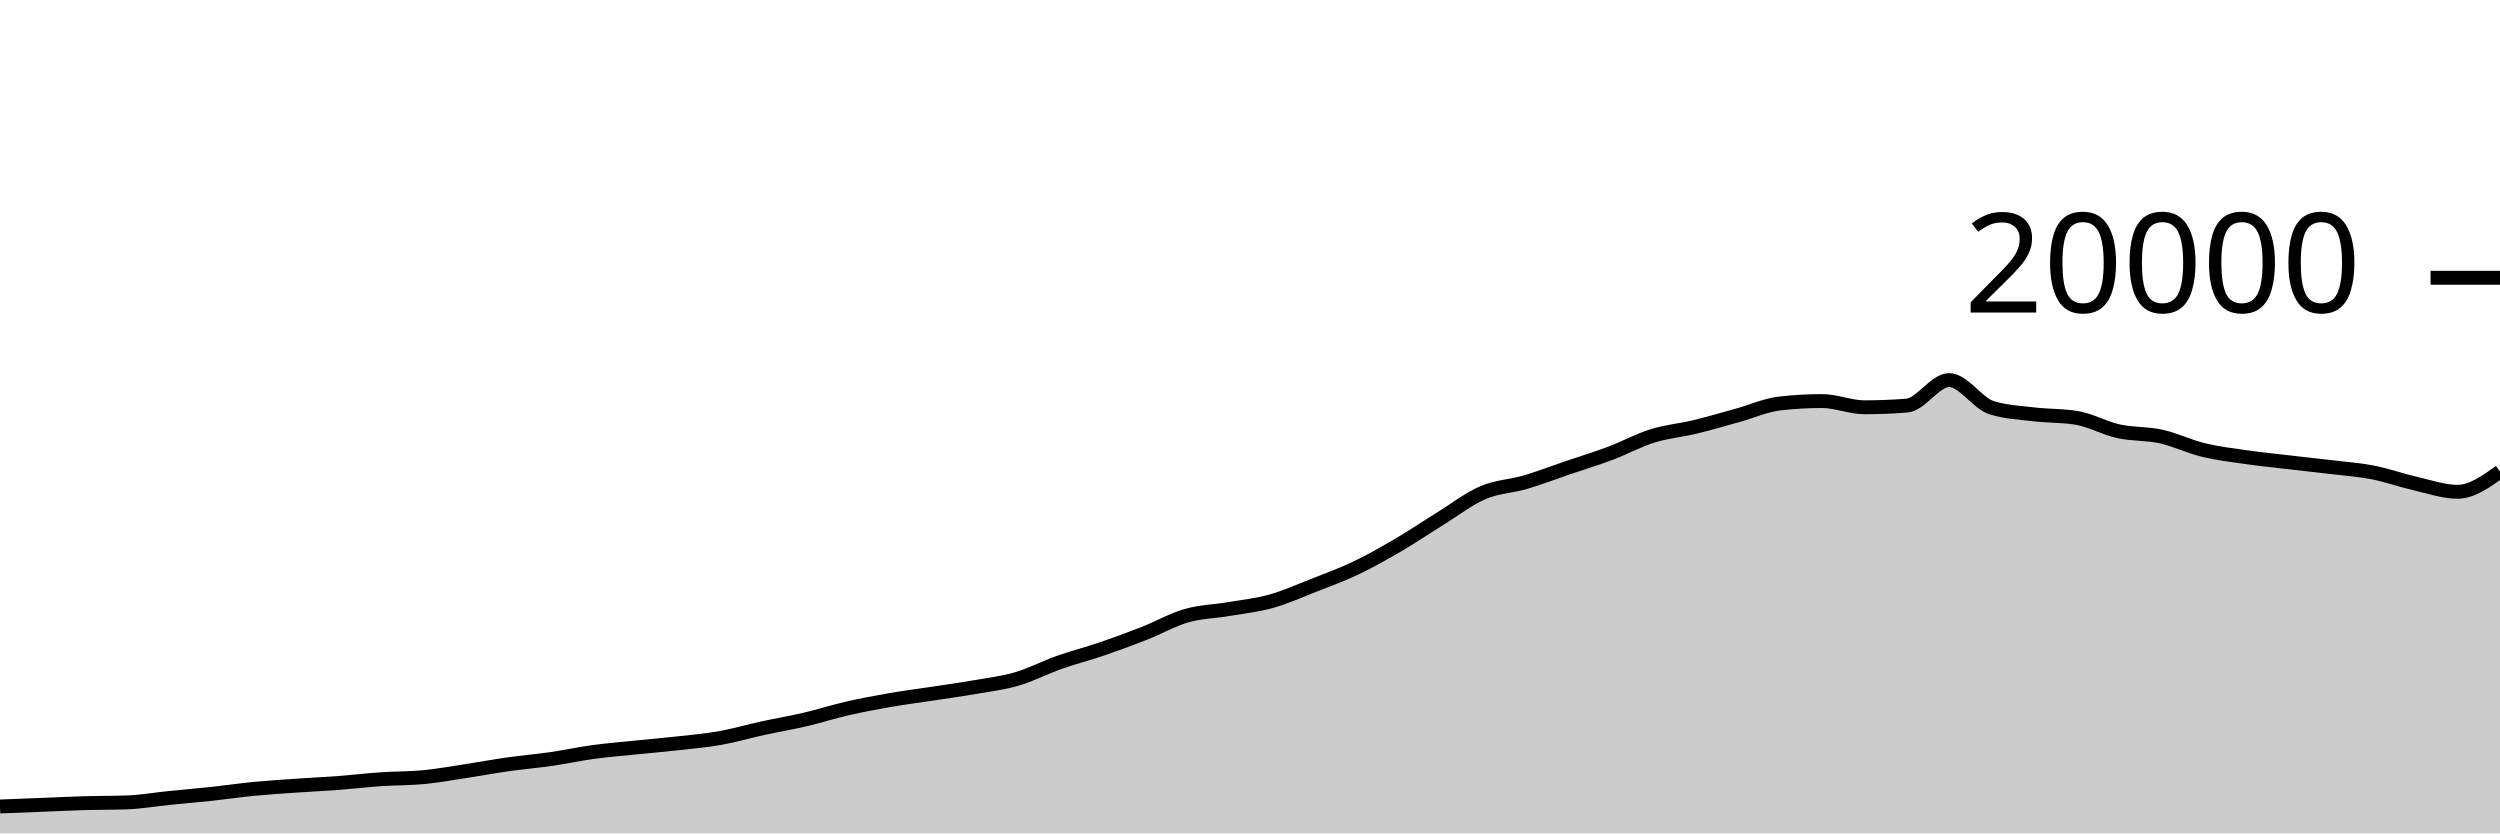
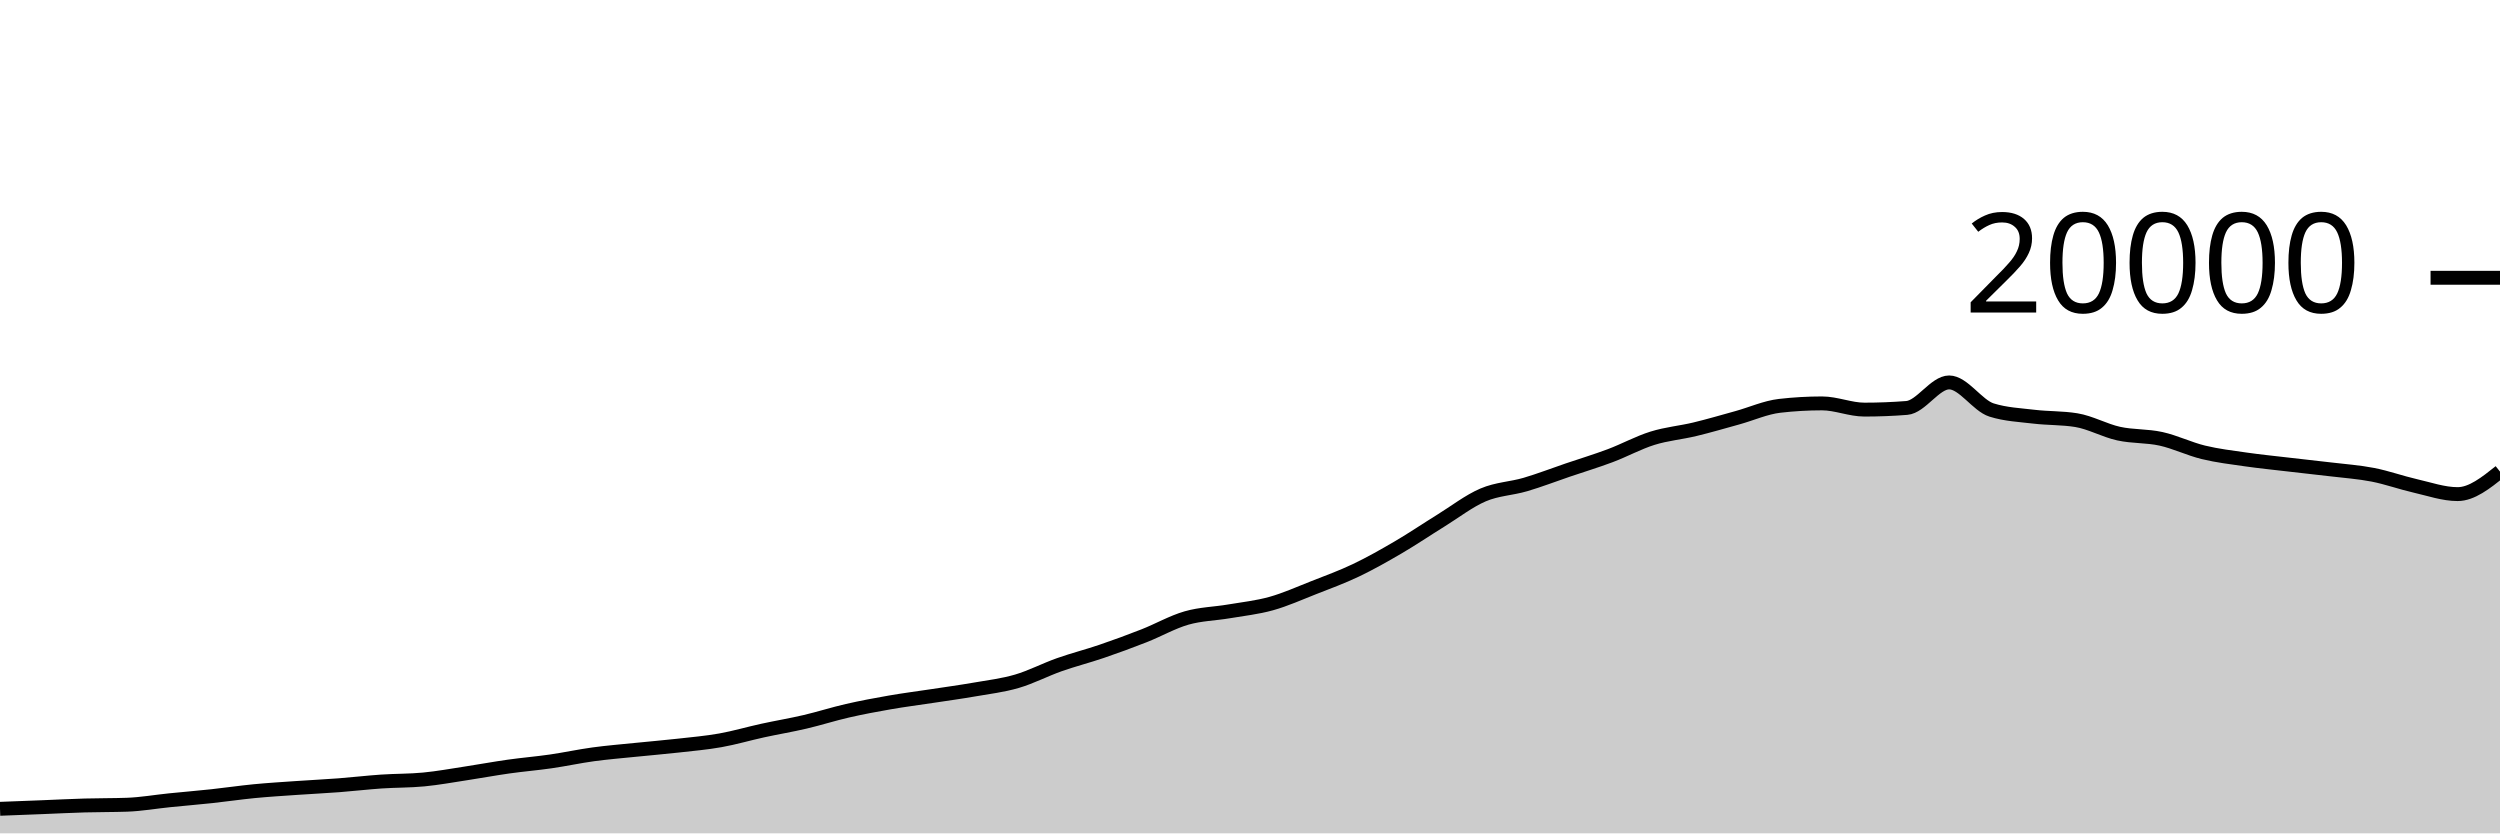
<svg xmlns="http://www.w3.org/2000/svg" viewBox="0 0 180 60">
  <g transform="translate(0,20)">
-     <path class="area" fill="rgba(0, 0, 0, 0.2)" d="M0,38.066C1.017,38.027,2.034,37.988,3.051,37.948C4.068,37.908,5.085,37.855,6.102,37.826C7.119,37.797,8.136,37.808,9.153,37.772C10.169,37.736,11.186,37.555,12.203,37.452C13.22,37.349,14.237,37.265,15.254,37.156C16.271,37.047,17.288,36.894,18.305,36.796C19.322,36.698,20.339,36.637,21.356,36.566C22.373,36.495,23.39,36.447,24.407,36.37C25.424,36.293,26.441,36.171,27.458,36.102C28.475,36.033,29.492,36.052,30.508,35.954C31.525,35.856,32.542,35.669,33.559,35.514C34.576,35.359,35.593,35.17,36.61,35.026C37.627,34.882,38.644,34.799,39.661,34.652C40.678,34.505,41.695,34.283,42.712,34.144C43.729,34.005,44.746,33.924,45.763,33.82C46.78,33.716,47.797,33.632,48.814,33.518C49.831,33.404,50.847,33.317,51.864,33.136C52.881,32.955,53.898,32.654,54.915,32.432C55.932,32.21,56.949,32.042,57.966,31.804C58.983,31.566,60,31.239,61.017,31.006C62.034,30.773,63.051,30.583,64.068,30.406C65.085,30.229,66.102,30.101,67.119,29.946C68.136,29.791,69.153,29.653,70.169,29.476C71.186,29.299,72.203,29.18,73.22,28.882C74.237,28.584,75.254,28.049,76.271,27.69C77.288,27.331,78.305,27.075,79.322,26.728C80.339,26.381,81.356,26.008,82.373,25.608C83.39,25.208,84.407,24.623,85.424,24.33C86.441,24.037,87.458,24.025,88.475,23.852C89.492,23.679,90.508,23.574,91.525,23.29C92.542,23.006,93.559,22.547,94.576,22.148C95.593,21.749,96.61,21.379,97.627,20.894C98.644,20.409,99.661,19.833,100.678,19.238C101.695,18.643,102.712,17.952,103.729,17.324C104.746,16.696,105.763,15.903,106.78,15.468C107.797,15.033,108.814,15.015,109.831,14.716C110.847,14.417,111.864,14.022,112.881,13.676C113.898,13.33,114.915,13.024,115.932,12.642C116.949,12.26,117.966,11.701,118.983,11.384C120,11.067,121.017,10.983,122.034,10.738C123.051,10.493,124.068,10.193,125.085,9.912C126.102,9.631,127.119,9.169,128.136,9.052C129.153,8.935,130.169,8.876,131.186,8.876C132.203,8.876,133.22,9.324,134.237,9.324C135.254,9.324,136.271,9.284,137.288,9.204C138.305,9.124,139.322,7.366,140.339,7.366C141.356,7.366,142.373,9.031,143.39,9.352C144.407,9.673,145.424,9.712,146.441,9.834C147.458,9.956,148.475,9.917,149.492,10.082C150.508,10.247,151.525,10.828,152.542,11.052C153.559,11.276,154.576,11.203,155.593,11.428C156.61,11.653,157.627,12.153,158.644,12.4C159.661,12.647,160.678,12.766,161.695,12.912C162.712,13.058,163.729,13.159,164.746,13.278C165.763,13.397,166.78,13.503,167.797,13.626C168.814,13.749,169.831,13.818,170.847,14.016C171.864,14.214,172.881,14.584,173.898,14.816C174.915,15.048,175.932,15.408,176.949,15.408C177.966,15.408,178.983,14.682,180,13.956L180,40C178.983,40,177.966,40,176.949,40C175.932,40,174.915,40,173.898,40C172.881,40,171.864,40,170.847,40C169.831,40,168.814,40,167.797,40C166.78,40,165.763,40,164.746,40C163.729,40,162.712,40,161.695,40C160.678,40,159.661,40,158.644,40C157.627,40,156.61,40,155.593,40C154.576,40,153.559,40,152.542,40C151.525,40,150.508,40,149.492,40C148.475,40,147.458,40,146.441,40C145.424,40,144.407,40,143.39,40C142.373,40,141.356,40,140.339,40C139.322,40,138.305,40,137.288,40C136.271,40,135.254,40,134.237,40C133.22,40,132.203,40,131.186,40C130.169,40,129.153,40,128.136,40C127.119,40,126.102,40,125.085,40C124.068,40,123.051,40,122.034,40C121.017,40,120,40,118.983,40C117.966,40,116.949,40,115.932,40C114.915,40,113.898,40,112.881,40C111.864,40,110.847,40,109.831,40C108.814,40,107.797,40,106.78,40C105.763,40,104.746,40,103.729,40C102.712,40,101.695,40,100.678,40C99.661,40,98.644,40,97.627,40C96.61,40,95.593,40,94.576,40C93.559,40,92.542,40,91.525,40C90.508,40,89.492,40,88.475,40C87.458,40,86.441,40,85.424,40C84.407,40,83.39,40,82.373,40C81.356,40,80.339,40,79.322,40C78.305,40,77.288,40,76.271,40C75.254,40,74.237,40,73.22,40C72.203,40,71.186,40,70.169,40C69.153,40,68.136,40,67.119,40C66.102,40,65.085,40,64.068,40C63.051,40,62.034,40,61.017,40C60,40,58.983,40,57.966,40C56.949,40,55.932,40,54.915,40C53.898,40,52.881,40,51.864,40C50.847,40,49.831,40,48.814,40C47.797,40,46.78,40,45.763,40C44.746,40,43.729,40,42.712,40C41.695,40,40.678,40,39.661,40C38.644,40,37.627,40,36.61,40C35.593,40,34.576,40,33.559,40C32.542,40,31.525,40,30.508,40C29.492,40,28.475,40,27.458,40C26.441,40,25.424,40,24.407,40C23.39,40,22.373,40,21.356,40C20.339,40,19.322,40,18.305,40C17.288,40,16.271,40,15.254,40C14.237,40,13.22,40,12.203,40C11.186,40,10.169,40,9.153,40C8.136,40,7.119,40,6.102,40C5.085,40,4.068,40,3.051,40C2.034,40,1.017,40,0,40Z" />
-     <path class="line" stroke="black" fill="none" d="M0,38.066C1.017,38.027,2.034,37.988,3.051,37.948C4.068,37.908,5.085,37.855,6.102,37.826C7.119,37.797,8.136,37.808,9.153,37.772C10.169,37.736,11.186,37.555,12.203,37.452C13.22,37.349,14.237,37.265,15.254,37.156C16.271,37.047,17.288,36.894,18.305,36.796C19.322,36.698,20.339,36.637,21.356,36.566C22.373,36.495,23.39,36.447,24.407,36.37C25.424,36.293,26.441,36.171,27.458,36.102C28.475,36.033,29.492,36.052,30.508,35.954C31.525,35.856,32.542,35.669,33.559,35.514C34.576,35.359,35.593,35.17,36.61,35.026C37.627,34.882,38.644,34.799,39.661,34.652C40.678,34.505,41.695,34.283,42.712,34.144C43.729,34.005,44.746,33.924,45.763,33.82C46.78,33.716,47.797,33.632,48.814,33.518C49.831,33.404,50.847,33.317,51.864,33.136C52.881,32.955,53.898,32.654,54.915,32.432C55.932,32.21,56.949,32.042,57.966,31.804C58.983,31.566,60,31.239,61.017,31.006C62.034,30.773,63.051,30.583,64.068,30.406C65.085,30.229,66.102,30.101,67.119,29.946C68.136,29.791,69.153,29.653,70.169,29.476C71.186,29.299,72.203,29.18,73.22,28.882C74.237,28.584,75.254,28.049,76.271,27.69C77.288,27.331,78.305,27.075,79.322,26.728C80.339,26.381,81.356,26.008,82.373,25.608C83.39,25.208,84.407,24.623,85.424,24.33C86.441,24.037,87.458,24.025,88.475,23.852C89.492,23.679,90.508,23.574,91.525,23.29C92.542,23.006,93.559,22.547,94.576,22.148C95.593,21.749,96.61,21.379,97.627,20.894C98.644,20.409,99.661,19.833,100.678,19.238C101.695,18.643,102.712,17.952,103.729,17.324C104.746,16.696,105.763,15.903,106.78,15.468C107.797,15.033,108.814,15.015,109.831,14.716C110.847,14.417,111.864,14.022,112.881,13.676C113.898,13.33,114.915,13.024,115.932,12.642C116.949,12.26,117.966,11.701,118.983,11.384C120,11.067,121.017,10.983,122.034,10.738C123.051,10.493,124.068,10.193,125.085,9.912C126.102,9.631,127.119,9.169,128.136,9.052C129.153,8.935,130.169,8.876,131.186,8.876C132.203,8.876,133.22,9.324,134.237,9.324C135.254,9.324,136.271,9.284,137.288,9.204C138.305,9.124,139.322,7.366,140.339,7.366C141.356,7.366,142.373,9.031,143.39,9.352C144.407,9.673,145.424,9.712,146.441,9.834C147.458,9.956,148.475,9.917,149.492,10.082C150.508,10.247,151.525,10.828,152.542,11.052C153.559,11.276,154.576,11.203,155.593,11.428C156.61,11.653,157.627,12.153,158.644,12.4C159.661,12.647,160.678,12.766,161.695,12.912C162.712,13.058,163.729,13.159,164.746,13.278C165.763,13.397,166.78,13.503,167.797,13.626C168.814,13.749,169.831,13.818,170.847,14.016C171.864,14.214,172.881,14.584,173.898,14.816C174.915,15.048,175.932,15.408,176.949,15.408C177.966,15.408,178.983,14.682,180,13.956" />
+     <path class="area" fill="rgba(0, 0, 0, 0.2)" d="M0,38.234C1.017,38.195,2.034,38.156,3.051,38.116C4.068,38.076,5.085,38.023,6.102,37.994C7.119,37.965,8.136,37.976,9.153,37.94C10.169,37.904,11.186,37.723,12.203,37.62C13.22,37.517,14.237,37.433,15.254,37.324C16.271,37.215,17.288,37.062,18.305,36.964C19.322,36.866,20.339,36.805,21.356,36.734C22.373,36.663,23.39,36.615,24.407,36.538C25.424,36.461,26.441,36.339,27.458,36.27C28.475,36.201,29.492,36.22,30.508,36.122C31.525,36.024,32.542,35.837,33.559,35.682C34.576,35.527,35.593,35.338,36.61,35.194C37.627,35.05,38.644,34.967,39.661,34.82C40.678,34.673,41.695,34.451,42.712,34.312C43.729,34.173,44.746,34.092,45.763,33.988C46.78,33.884,47.797,33.8,48.814,33.686C49.831,33.572,50.847,33.485,51.864,33.304C52.881,33.123,53.898,32.822,54.915,32.6C55.932,32.378,56.949,32.21,57.966,31.972C58.983,31.734,60,31.407,61.017,31.174C62.034,30.941,63.051,30.751,64.068,30.574C65.085,30.397,66.102,30.269,67.119,30.114C68.136,29.959,69.153,29.821,70.169,29.644C71.186,29.467,72.203,29.348,73.22,29.05C74.237,28.752,75.254,28.217,76.271,27.858C77.288,27.499,78.305,27.243,79.322,26.896C80.339,26.549,81.356,26.176,82.373,25.776C83.39,25.376,84.407,24.791,85.424,24.498C86.441,24.205,87.458,24.193,88.475,24.02C89.492,23.847,90.508,23.742,91.525,23.458C92.542,23.174,93.559,22.715,94.576,22.316C95.593,21.917,96.61,21.547,97.627,21.062C98.644,20.577,99.661,20.001,100.678,19.406C101.695,18.811,102.712,18.12,103.729,17.492C104.746,16.864,105.763,16.071,106.78,15.636C107.797,15.201,108.814,15.183,109.831,14.884C110.847,14.585,111.864,14.19,112.881,13.844C113.898,13.498,114.915,13.192,115.932,12.81C116.949,12.428,117.966,11.869,118.983,11.552C120,11.235,121.017,11.151,122.034,10.906C123.051,10.661,124.068,10.361,125.085,10.08C126.102,9.799,127.119,9.337,128.136,9.22C129.153,9.103,130.169,9.044,131.186,9.044C132.203,9.044,133.22,9.492,134.237,9.492C135.254,9.492,136.271,9.452,137.288,9.372C138.305,9.292,139.322,7.534,140.339,7.534C141.356,7.534,142.373,9.199,143.39,9.52C144.407,9.841,145.424,9.88,146.441,10.002C147.458,10.124,148.475,10.085,149.492,10.25C150.508,10.415,151.525,10.996,152.542,11.22C153.559,11.444,154.576,11.371,155.593,11.596C156.61,11.821,157.627,12.321,158.644,12.568C159.661,12.815,160.678,12.934,161.695,13.08C162.712,13.226,163.729,13.327,164.746,13.446C165.763,13.565,166.78,13.671,167.797,13.794C168.814,13.917,169.831,13.986,170.847,14.184C171.864,14.382,172.881,14.752,173.898,14.984C174.915,15.216,175.932,15.576,176.949,15.576C177.966,15.576,178.983,14.766,180,13.956L180,40C178.983,40,177.966,40,176.949,40C175.932,40,174.915,40,173.898,40C172.881,40,171.864,40,170.847,40C169.831,40,168.814,40,167.797,40C166.78,40,165.763,40,164.746,40C163.729,40,162.712,40,161.695,40C160.678,40,159.661,40,158.644,40C157.627,40,156.61,40,155.593,40C154.576,40,153.559,40,152.542,40C151.525,40,150.508,40,149.492,40C148.475,40,147.458,40,146.441,40C145.424,40,144.407,40,143.39,40C142.373,40,141.356,40,140.339,40C139.322,40,138.305,40,137.288,40C136.271,40,135.254,40,134.237,40C133.22,40,132.203,40,131.186,40C130.169,40,129.153,40,128.136,40C127.119,40,126.102,40,125.085,40C124.068,40,123.051,40,122.034,40C121.017,40,120,40,118.983,40C117.966,40,116.949,40,115.932,40C114.915,40,113.898,40,112.881,40C111.864,40,110.847,40,109.831,40C108.814,40,107.797,40,106.78,40C105.763,40,104.746,40,103.729,40C102.712,40,101.695,40,100.678,40C99.661,40,98.644,40,97.627,40C96.61,40,95.593,40,94.576,40C93.559,40,92.542,40,91.525,40C90.508,40,89.492,40,88.475,40C87.458,40,86.441,40,85.424,40C84.407,40,83.39,40,82.373,40C81.356,40,80.339,40,79.322,40C78.305,40,77.288,40,76.271,40C75.254,40,74.237,40,73.22,40C72.203,40,71.186,40,70.169,40C69.153,40,68.136,40,67.119,40C66.102,40,65.085,40,64.068,40C63.051,40,62.034,40,61.017,40C60,40,58.983,40,57.966,40C56.949,40,55.932,40,54.915,40C53.898,40,52.881,40,51.864,40C50.847,40,49.831,40,48.814,40C47.797,40,46.78,40,45.763,40C44.746,40,43.729,40,42.712,40C41.695,40,40.678,40,39.661,40C38.644,40,37.627,40,36.61,40C35.593,40,34.576,40,33.559,40C32.542,40,31.525,40,30.508,40C29.492,40,28.475,40,27.458,40C26.441,40,25.424,40,24.407,40C23.39,40,22.373,40,21.356,40C20.339,40,19.322,40,18.305,40C17.288,40,16.271,40,15.254,40C14.237,40,13.22,40,12.203,40C11.186,40,10.169,40,9.153,40C8.136,40,7.119,40,6.102,40C5.085,40,4.068,40,3.051,40C2.034,40,1.017,40,0,40Z" />
+     <path class="line" stroke="black" fill="none" d="M0,38.234C1.017,38.195,2.034,38.156,3.051,38.116C4.068,38.076,5.085,38.023,6.102,37.994C7.119,37.965,8.136,37.976,9.153,37.94C10.169,37.904,11.186,37.723,12.203,37.62C13.22,37.517,14.237,37.433,15.254,37.324C16.271,37.215,17.288,37.062,18.305,36.964C19.322,36.866,20.339,36.805,21.356,36.734C22.373,36.663,23.39,36.615,24.407,36.538C25.424,36.461,26.441,36.339,27.458,36.27C28.475,36.201,29.492,36.22,30.508,36.122C31.525,36.024,32.542,35.837,33.559,35.682C34.576,35.527,35.593,35.338,36.61,35.194C37.627,35.05,38.644,34.967,39.661,34.82C40.678,34.673,41.695,34.451,42.712,34.312C43.729,34.173,44.746,34.092,45.763,33.988C46.78,33.884,47.797,33.8,48.814,33.686C49.831,33.572,50.847,33.485,51.864,33.304C52.881,33.123,53.898,32.822,54.915,32.6C55.932,32.378,56.949,32.21,57.966,31.972C58.983,31.734,60,31.407,61.017,31.174C62.034,30.941,63.051,30.751,64.068,30.574C65.085,30.397,66.102,30.269,67.119,30.114C68.136,29.959,69.153,29.821,70.169,29.644C71.186,29.467,72.203,29.348,73.22,29.05C74.237,28.752,75.254,28.217,76.271,27.858C77.288,27.499,78.305,27.243,79.322,26.896C80.339,26.549,81.356,26.176,82.373,25.776C83.39,25.376,84.407,24.791,85.424,24.498C86.441,24.205,87.458,24.193,88.475,24.02C89.492,23.847,90.508,23.742,91.525,23.458C92.542,23.174,93.559,22.715,94.576,22.316C95.593,21.917,96.61,21.547,97.627,21.062C98.644,20.577,99.661,20.001,100.678,19.406C101.695,18.811,102.712,18.12,103.729,17.492C104.746,16.864,105.763,16.071,106.78,15.636C107.797,15.201,108.814,15.183,109.831,14.884C110.847,14.585,111.864,14.19,112.881,13.844C113.898,13.498,114.915,13.192,115.932,12.81C116.949,12.428,117.966,11.869,118.983,11.552C120,11.235,121.017,11.151,122.034,10.906C123.051,10.661,124.068,10.361,125.085,10.08C126.102,9.799,127.119,9.337,128.136,9.22C129.153,9.103,130.169,9.044,131.186,9.044C132.203,9.044,133.22,9.492,134.237,9.492C135.254,9.492,136.271,9.452,137.288,9.372C138.305,9.292,139.322,7.534,140.339,7.534C141.356,7.534,142.373,9.199,143.39,9.52C144.407,9.841,145.424,9.88,146.441,10.002C147.458,10.124,148.475,10.085,149.492,10.25C150.508,10.415,151.525,10.996,152.542,11.22C153.559,11.444,154.576,11.371,155.593,11.596C156.61,11.821,157.627,12.321,158.644,12.568C159.661,12.815,160.678,12.934,161.695,13.08C162.712,13.226,163.729,13.327,164.746,13.446C165.763,13.565,166.78,13.671,167.797,13.794C168.814,13.917,169.831,13.986,170.847,14.184C171.864,14.382,172.881,14.752,173.898,14.984C174.915,15.216,175.932,15.576,176.949,15.576C177.966,15.576,178.983,14.766,180,13.956" />
    <path class="axis-ceiling" stroke-width="1" stroke="black" fill="none" d="M175,0L180,0" />
    <text class="axis-ceiling-label" font-family="sans-serif" text-anchor="end" font-size="10px" x="170" y="2.5">20000</text>
  </g>
</svg>
